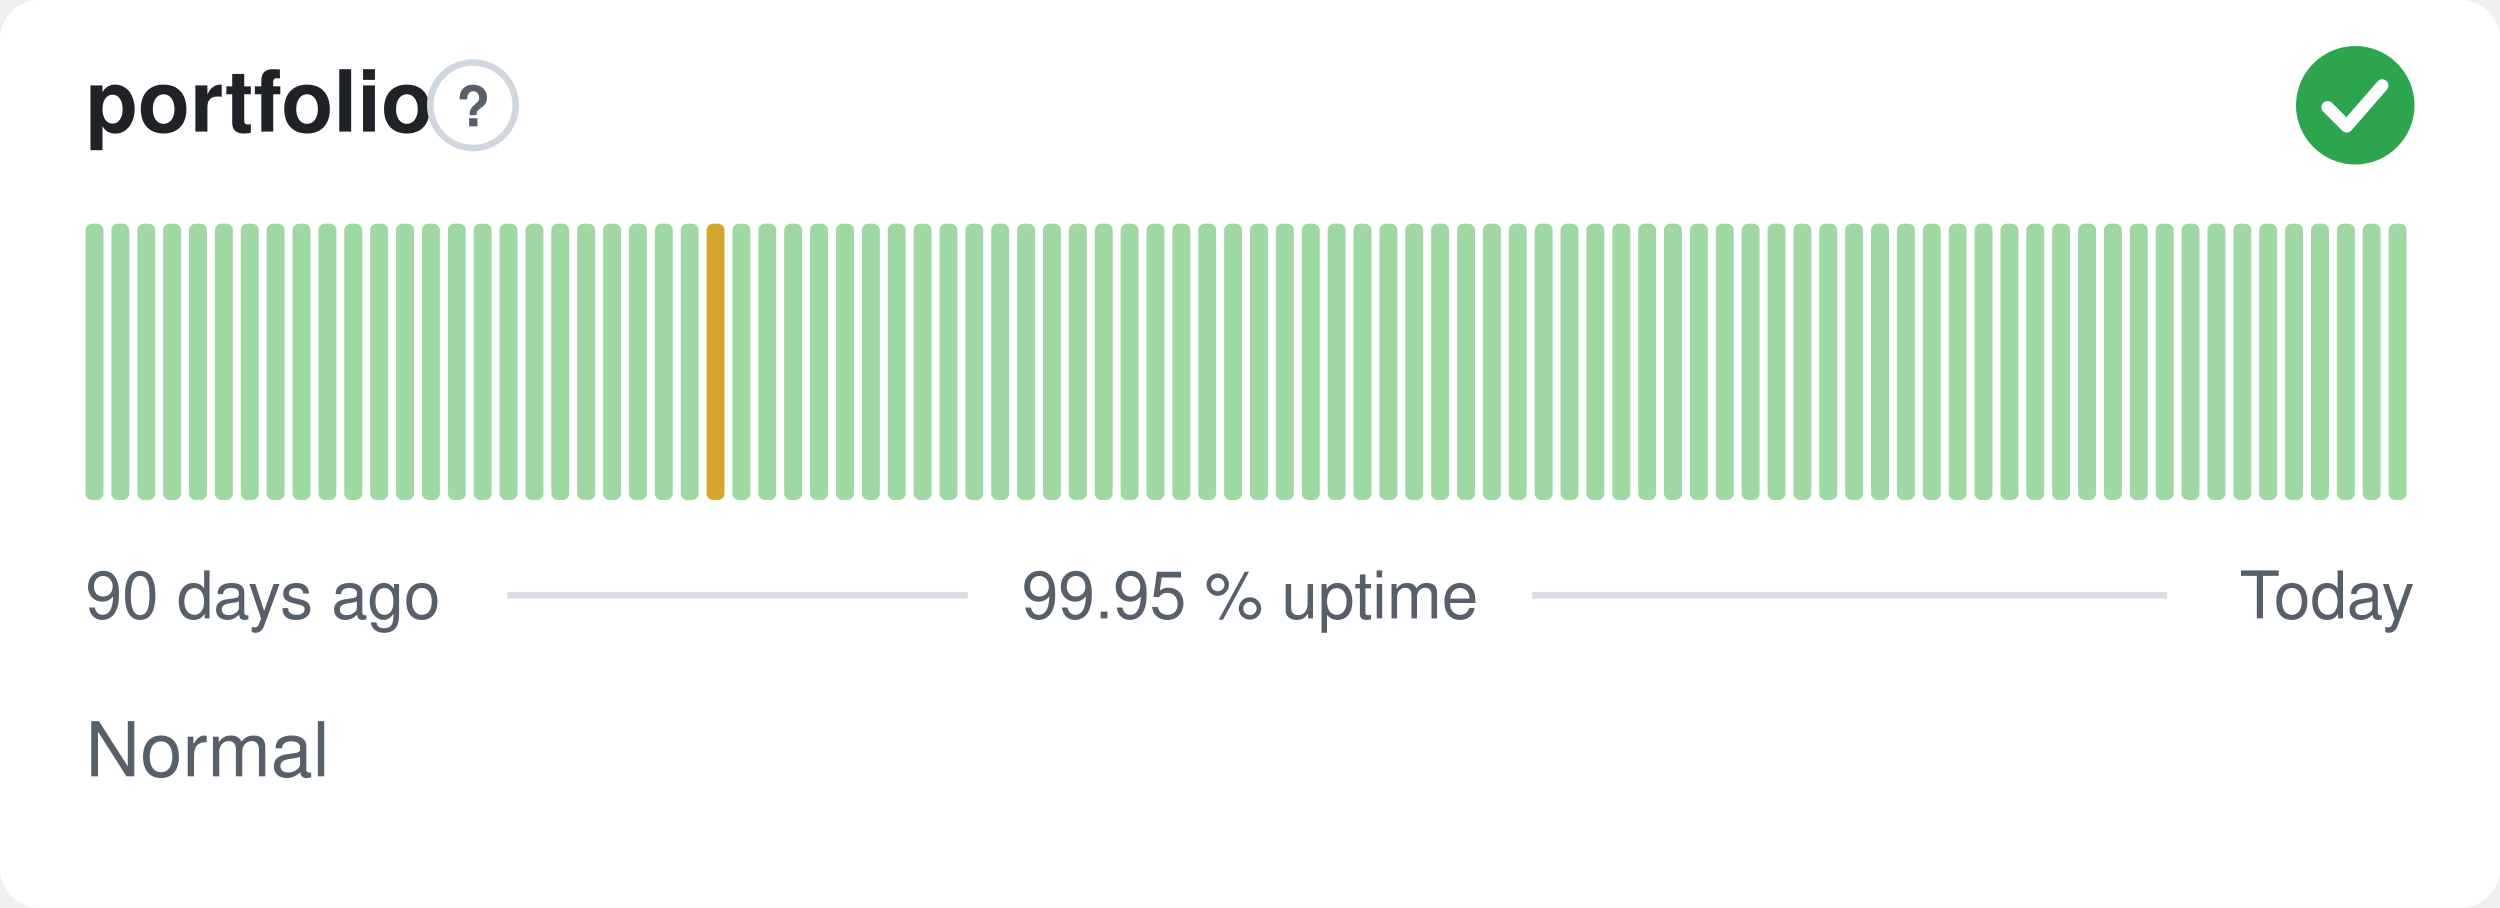
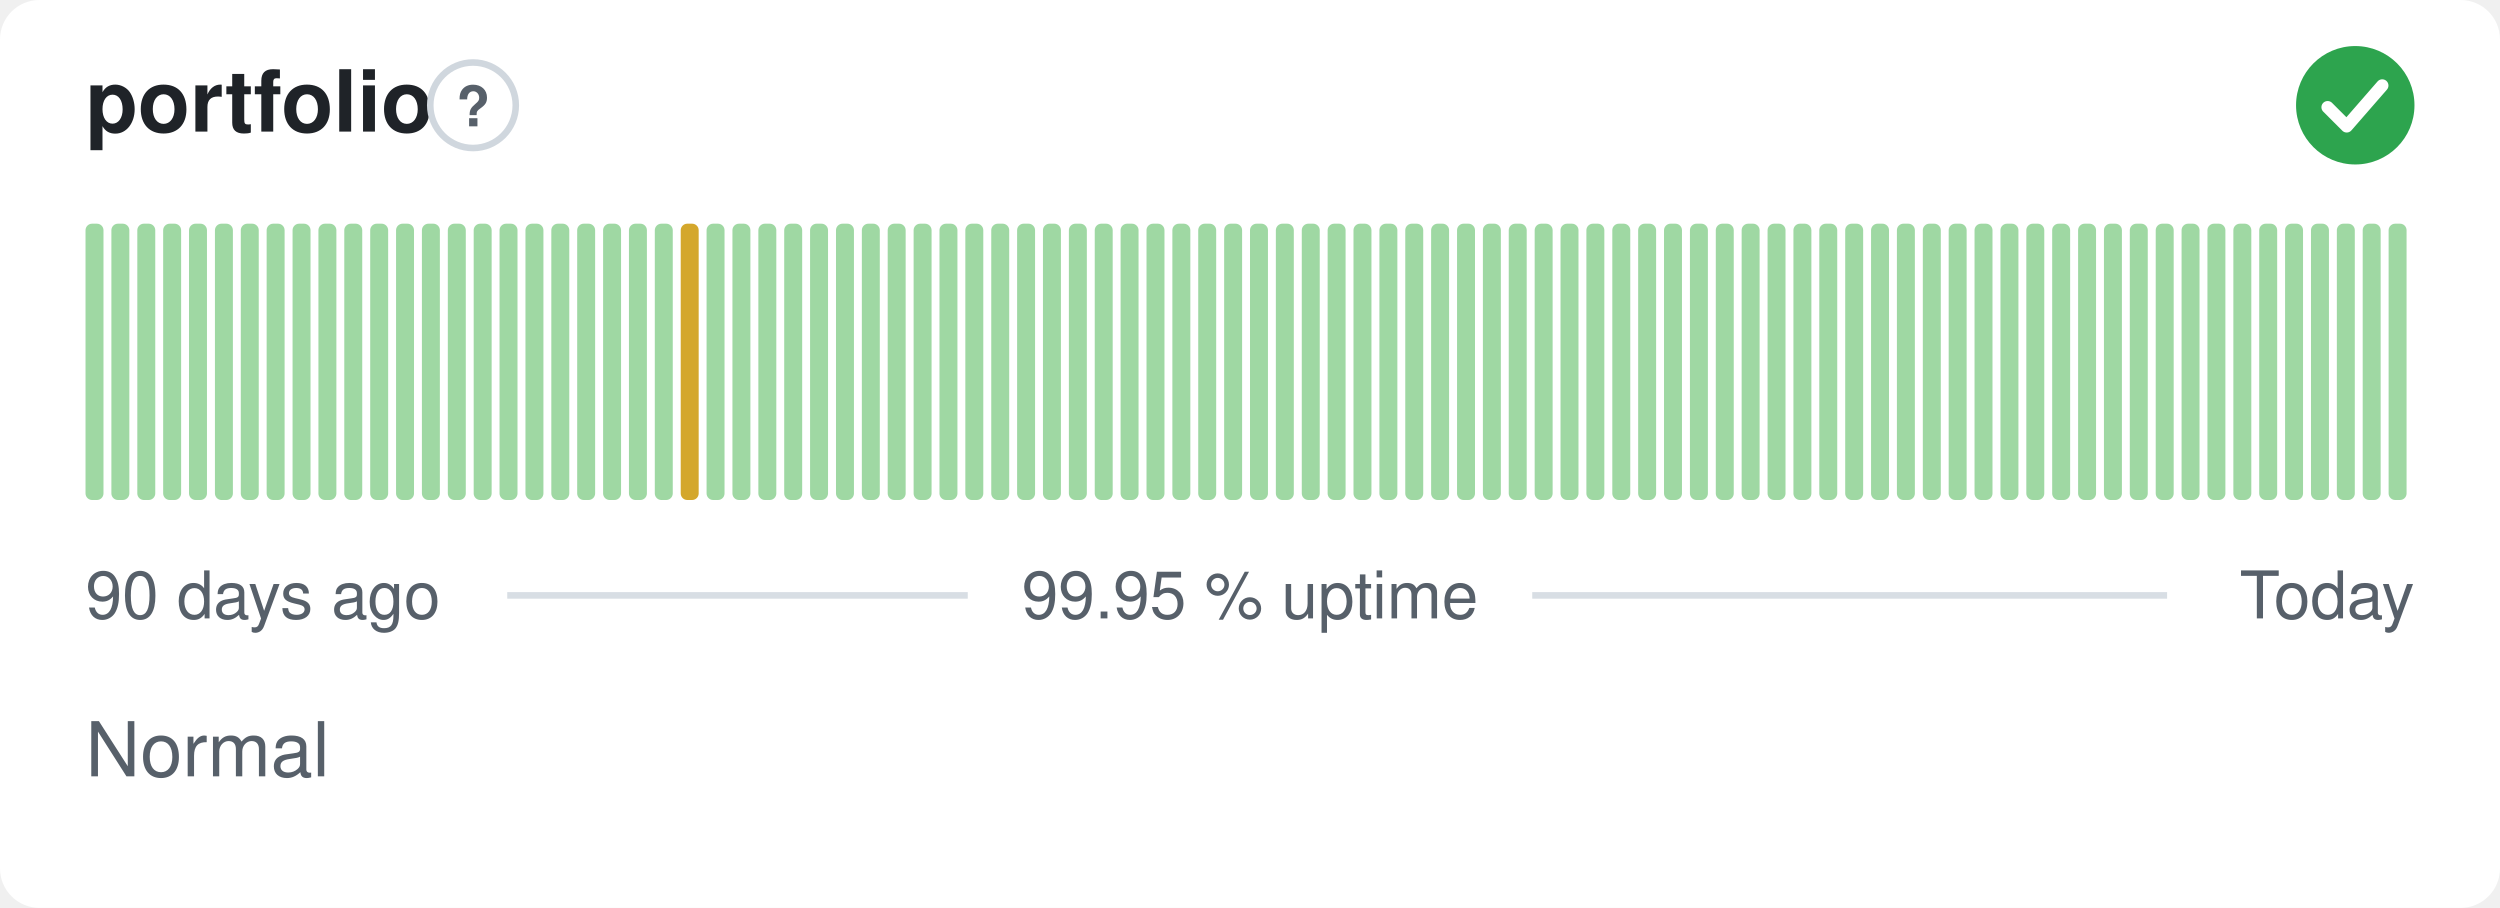
<svg xmlns="http://www.w3.org/2000/svg" width="380" height="138" viewBox="0 0 380 138" role="img" aria-label="portfolio: Normal, 99.95 % uptime over the last 90 days" font-family="-apple-system,BlinkMacSystemFont,'Segoe UI',Helvetica,Arial,sans-serif">
  <style>
    @media (prefers-color-scheme: dark) {
      .bg { fill: #0d1117 }
      .title { fill: #e6edf3 }
      .muted { fill: #8b949e }
      .hint { stroke: #30363d }
      .rule { stroke: #30363d }
      .nodata { fill: #21262d }
    }
  </style>
  <rect class="bg" width="380" height="138" rx="6" fill="#ffffff" />
  <text class="title" x="13" y="20" font-size="13" font-weight="600" fill="#1f2328">portfolio</text>
  <circle class="hint" cx="71.9" cy="16" r="6.5" fill="none" stroke="#d0d7de" stroke-width="1" />
  <text class="muted" x="71.9" y="19.2" text-anchor="middle" font-size="8.5" font-weight="700" fill="#57606a">?</text>
  <circle cx="358" cy="16" r="9" fill="#2da44e" />
  <path d="M353.80 16.30l2.90 2.90 5.40 -6.20" fill="none" stroke="#fff" stroke-width="1.89" stroke-linecap="round" stroke-linejoin="round" />
  <rect x="13.00" y="34.00" width="2.73" height="42.00" rx="1" fill="#9fd8a3" />
  <rect x="16.93" y="34.00" width="2.73" height="42.00" rx="1" fill="#9fd8a3" />
  <rect x="20.87" y="34.00" width="2.73" height="42.00" rx="1" fill="#9fd8a3" />
  <rect x="24.80" y="34.00" width="2.73" height="42.00" rx="1" fill="#9fd8a3" />
  <rect x="28.73" y="34.00" width="2.73" height="42.00" rx="1" fill="#9fd8a3" />
  <rect x="32.67" y="34.00" width="2.73" height="42.00" rx="1" fill="#9fd8a3" />
  <rect x="36.60" y="34.00" width="2.73" height="42.00" rx="1" fill="#9fd8a3" />
  <rect x="40.53" y="34.00" width="2.73" height="42.00" rx="1" fill="#9fd8a3" />
  <rect x="44.47" y="34.00" width="2.73" height="42.00" rx="1" fill="#9fd8a3" />
  <rect x="48.40" y="34.00" width="2.73" height="42.00" rx="1" fill="#9fd8a3" />
  <rect x="52.33" y="34.00" width="2.73" height="42.00" rx="1" fill="#9fd8a3" />
  <rect x="56.27" y="34.00" width="2.73" height="42.00" rx="1" fill="#9fd8a3" />
  <rect x="60.20" y="34.00" width="2.73" height="42.00" rx="1" fill="#9fd8a3" />
  <rect x="64.13" y="34.00" width="2.73" height="42.00" rx="1" fill="#9fd8a3" />
  <rect x="68.07" y="34.00" width="2.73" height="42.00" rx="1" fill="#9fd8a3" />
  <rect x="72.00" y="34.00" width="2.73" height="42.00" rx="1" fill="#9fd8a3" />
  <rect x="75.93" y="34.00" width="2.73" height="42.00" rx="1" fill="#9fd8a3" />
  <rect x="79.87" y="34.00" width="2.73" height="42.00" rx="1" fill="#9fd8a3" />
  <rect x="83.80" y="34.00" width="2.73" height="42.00" rx="1" fill="#9fd8a3" />
  <rect x="87.73" y="34.00" width="2.73" height="42.00" rx="1" fill="#9fd8a3" />
  <rect x="91.67" y="34.00" width="2.73" height="42.00" rx="1" fill="#9fd8a3" />
  <rect x="95.60" y="34.00" width="2.73" height="42.00" rx="1" fill="#9fd8a3" />
  <rect x="99.53" y="34.00" width="2.73" height="42.00" rx="1" fill="#9fd8a3" />
-   <rect x="103.47" y="34.00" width="2.73" height="42.00" rx="1" fill="#9fd8a3" />
-   <rect x="107.40" y="34.00" width="2.73" height="42.00" rx="1" fill="#d4a72c" />
+   <rect x="103.47" y="34.00" width="2.73" height="42.00" rx="1" fill="#d4a72c" />
+   <rect x="107.40" y="34.00" width="2.73" height="42.00" rx="1" fill="#9fd8a3" />
  <rect x="111.33" y="34.00" width="2.73" height="42.00" rx="1" fill="#9fd8a3" />
  <rect x="115.27" y="34.00" width="2.73" height="42.00" rx="1" fill="#9fd8a3" />
  <rect x="119.20" y="34.00" width="2.73" height="42.00" rx="1" fill="#9fd8a3" />
  <rect x="123.13" y="34.00" width="2.73" height="42.00" rx="1" fill="#9fd8a3" />
  <rect x="127.07" y="34.00" width="2.73" height="42.00" rx="1" fill="#9fd8a3" />
  <rect x="131.00" y="34.00" width="2.73" height="42.00" rx="1" fill="#9fd8a3" />
  <rect x="134.93" y="34.00" width="2.73" height="42.00" rx="1" fill="#9fd8a3" />
  <rect x="138.87" y="34.00" width="2.73" height="42.00" rx="1" fill="#9fd8a3" />
  <rect x="142.80" y="34.00" width="2.73" height="42.00" rx="1" fill="#9fd8a3" />
  <rect x="146.73" y="34.00" width="2.73" height="42.00" rx="1" fill="#9fd8a3" />
  <rect x="150.67" y="34.00" width="2.73" height="42.00" rx="1" fill="#9fd8a3" />
  <rect x="154.60" y="34.00" width="2.73" height="42.00" rx="1" fill="#9fd8a3" />
  <rect x="158.53" y="34.00" width="2.73" height="42.00" rx="1" fill="#9fd8a3" />
  <rect x="162.47" y="34.00" width="2.73" height="42.00" rx="1" fill="#9fd8a3" />
  <rect x="166.40" y="34.00" width="2.73" height="42.00" rx="1" fill="#9fd8a3" />
  <rect x="170.33" y="34.00" width="2.73" height="42.00" rx="1" fill="#9fd8a3" />
  <rect x="174.27" y="34.00" width="2.73" height="42.00" rx="1" fill="#9fd8a3" />
  <rect x="178.20" y="34.00" width="2.73" height="42.00" rx="1" fill="#9fd8a3" />
  <rect x="182.13" y="34.00" width="2.73" height="42.00" rx="1" fill="#9fd8a3" />
  <rect x="186.07" y="34.00" width="2.73" height="42.00" rx="1" fill="#9fd8a3" />
  <rect x="190.00" y="34.00" width="2.73" height="42.00" rx="1" fill="#9fd8a3" />
  <rect x="193.93" y="34.00" width="2.73" height="42.00" rx="1" fill="#9fd8a3" />
  <rect x="197.87" y="34.00" width="2.73" height="42.00" rx="1" fill="#9fd8a3" />
  <rect x="201.80" y="34.00" width="2.73" height="42.00" rx="1" fill="#9fd8a3" />
  <rect x="205.73" y="34.00" width="2.73" height="42.00" rx="1" fill="#9fd8a3" />
  <rect x="209.67" y="34.00" width="2.73" height="42.00" rx="1" fill="#9fd8a3" />
  <rect x="213.60" y="34.00" width="2.73" height="42.00" rx="1" fill="#9fd8a3" />
  <rect x="217.53" y="34.00" width="2.73" height="42.00" rx="1" fill="#9fd8a3" />
  <rect x="221.47" y="34.00" width="2.73" height="42.00" rx="1" fill="#9fd8a3" />
  <rect x="225.40" y="34.00" width="2.73" height="42.00" rx="1" fill="#9fd8a3" />
  <rect x="229.33" y="34.00" width="2.73" height="42.00" rx="1" fill="#9fd8a3" />
  <rect x="233.27" y="34.00" width="2.73" height="42.00" rx="1" fill="#9fd8a3" />
  <rect x="237.20" y="34.00" width="2.73" height="42.00" rx="1" fill="#9fd8a3" />
  <rect x="241.13" y="34.00" width="2.73" height="42.00" rx="1" fill="#9fd8a3" />
  <rect x="245.07" y="34.00" width="2.73" height="42.00" rx="1" fill="#9fd8a3" />
  <rect x="249.00" y="34.00" width="2.73" height="42.00" rx="1" fill="#9fd8a3" />
  <rect x="252.93" y="34.00" width="2.73" height="42.00" rx="1" fill="#9fd8a3" />
  <rect x="256.87" y="34.00" width="2.73" height="42.00" rx="1" fill="#9fd8a3" />
  <rect x="260.80" y="34.00" width="2.73" height="42.00" rx="1" fill="#9fd8a3" />
  <rect x="264.73" y="34.00" width="2.73" height="42.00" rx="1" fill="#9fd8a3" />
  <rect x="268.67" y="34.00" width="2.73" height="42.00" rx="1" fill="#9fd8a3" />
  <rect x="272.60" y="34.00" width="2.73" height="42.00" rx="1" fill="#9fd8a3" />
  <rect x="276.53" y="34.00" width="2.73" height="42.00" rx="1" fill="#9fd8a3" />
  <rect x="280.47" y="34.00" width="2.73" height="42.00" rx="1" fill="#9fd8a3" />
  <rect x="284.40" y="34.00" width="2.73" height="42.00" rx="1" fill="#9fd8a3" />
  <rect x="288.33" y="34.00" width="2.73" height="42.00" rx="1" fill="#9fd8a3" />
  <rect x="292.27" y="34.00" width="2.73" height="42.00" rx="1" fill="#9fd8a3" />
  <rect x="296.20" y="34.00" width="2.73" height="42.00" rx="1" fill="#9fd8a3" />
  <rect x="300.13" y="34.00" width="2.73" height="42.00" rx="1" fill="#9fd8a3" />
  <rect x="304.07" y="34.00" width="2.73" height="42.00" rx="1" fill="#9fd8a3" />
  <rect x="308.00" y="34.00" width="2.73" height="42.00" rx="1" fill="#9fd8a3" />
  <rect x="311.93" y="34.00" width="2.73" height="42.00" rx="1" fill="#9fd8a3" />
  <rect x="315.87" y="34.00" width="2.73" height="42.00" rx="1" fill="#9fd8a3" />
  <rect x="319.80" y="34.00" width="2.73" height="42.00" rx="1" fill="#9fd8a3" />
  <rect x="323.73" y="34.00" width="2.73" height="42.00" rx="1" fill="#9fd8a3" />
  <rect x="327.67" y="34.00" width="2.73" height="42.00" rx="1" fill="#9fd8a3" />
  <rect x="331.60" y="34.00" width="2.73" height="42.00" rx="1" fill="#9fd8a3" />
  <rect x="335.53" y="34.00" width="2.73" height="42.00" rx="1" fill="#9fd8a3" />
  <rect x="339.47" y="34.00" width="2.73" height="42.00" rx="1" fill="#9fd8a3" />
  <rect x="343.40" y="34.00" width="2.73" height="42.00" rx="1" fill="#9fd8a3" />
  <rect x="347.33" y="34.00" width="2.73" height="42.00" rx="1" fill="#9fd8a3" />
  <rect x="351.27" y="34.00" width="2.73" height="42.00" rx="1" fill="#9fd8a3" />
  <rect x="355.20" y="34.00" width="2.73" height="42.00" rx="1" fill="#9fd8a3" />
  <rect x="359.13" y="34.00" width="2.73" height="42.00" rx="1" fill="#9fd8a3" />
  <rect x="363.07" y="34.00" width="2.73" height="42.00" rx="1" fill="#9fd8a3" />
  <text class="muted" x="13" y="94" font-size="10" fill="#57606a">90 days ago</text>
  <text class="muted" x="190" y="94" text-anchor="middle" font-size="10" fill="#57606a">99.95 % uptime</text>
  <text class="muted" x="367" y="94" text-anchor="end" font-size="10" fill="#57606a">Today</text>
  <line class="rule" x1="77.1" y1="90.5" x2="147.1" y2="90.5" stroke="#d8dee4" stroke-width="1" />
  <line class="rule" x1="232.9" y1="90.5" x2="329.4" y2="90.5" stroke="#d8dee4" stroke-width="1" />
  <text class="muted" x="13" y="118" font-size="11.5" fill="#57606a">Normal</text>
</svg>
